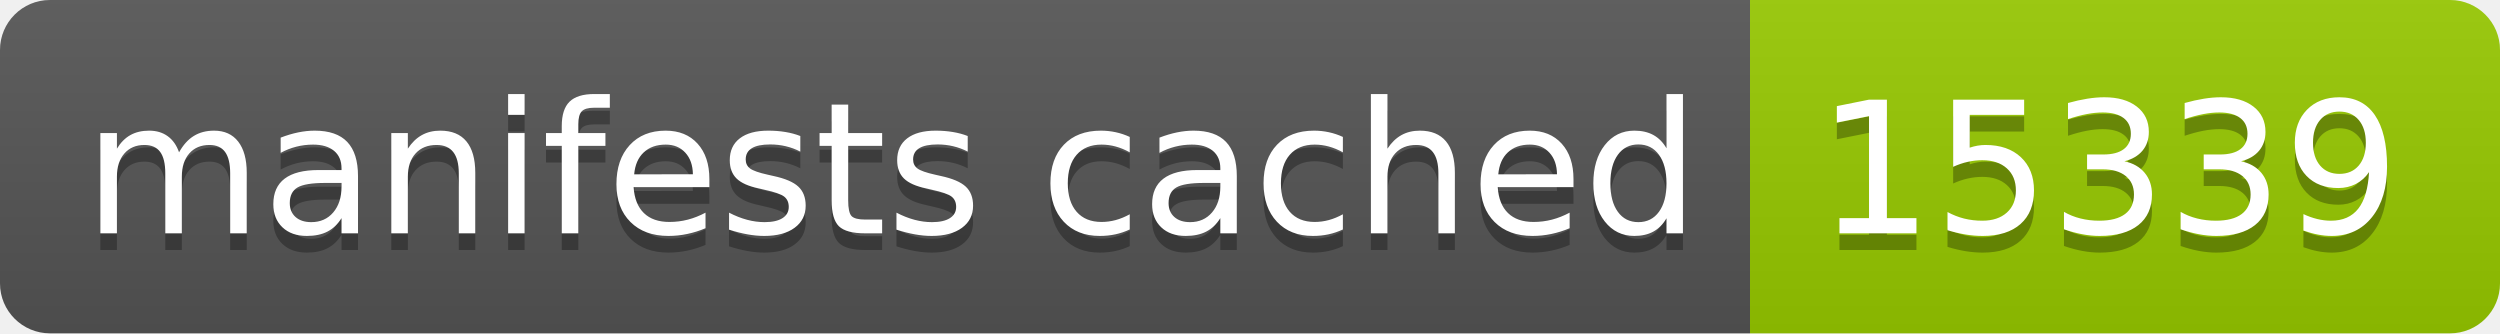
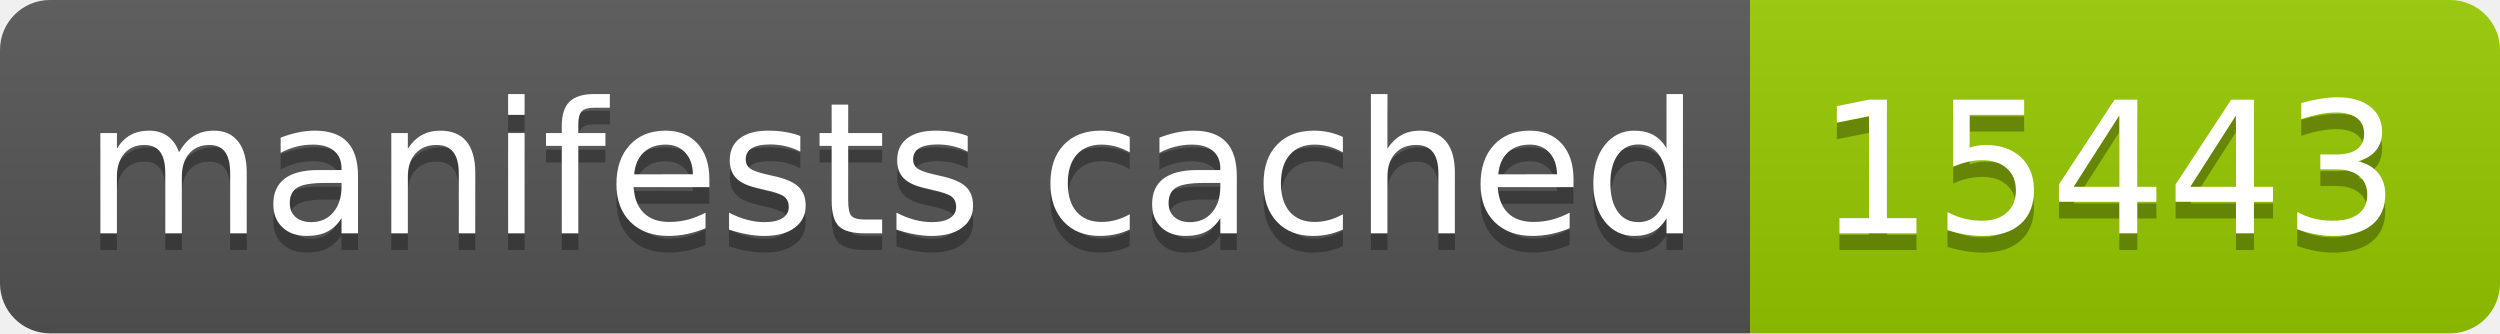
- <svg xmlns="http://www.w3.org/2000/svg" width="150" height="20" role="img" aria-label="manifests cached: 15339">
+ <svg xmlns="http://www.w3.org/2000/svg" width="150" height="20" role="img" aria-label="manifests cached: 15443">
  <linearGradient id="s" x2="0" y2="100%">
    <stop offset="0" stop-color="#bbb" stop-opacity=".1" />
    <stop offset="1" stop-opacity=".1" />
  </linearGradient>
  <clipPath id="r">
    <rect width="150" height="20" rx="3" fill="#fff" />
  </clipPath>
  <g clip-path="url(#r)">
    <rect width="105" height="20" fill="#555" />
    <rect x="105" width="45" height="20" fill="#97ca00" />
    <rect width="150" height="20" fill="url(#s)" />
  </g>
  <g fill="#fff" text-anchor="middle" font-family="Verdana,Geneva,DejaVu Sans,sans-serif" text-rendering="geometricPrecision" font-size="110">
    <text aria-hidden="true" x="535" y="150" fill="#010101" fill-opacity=".3" transform="scale(.1)" textLength="950">manifests cached</text>
    <text x="535" y="140" transform="scale(.1)" fill="#fff" textLength="950">manifests cached</text>
-     <text aria-hidden="true" x="1265" y="150" fill="#010101" fill-opacity=".3" transform="scale(.1)" textLength="350">15339</text>
-     <text x="1265" y="140" transform="scale(.1)" fill="#fff" textLength="350">15339</text>
+     <text aria-hidden="true" x="1265" y="150" fill="#010101" fill-opacity=".3" transform="scale(.1)" textLength="350">15443</text>
+     <text x="1265" y="140" transform="scale(.1)" fill="#fff" textLength="350">15443</text>
  </g>
</svg>
